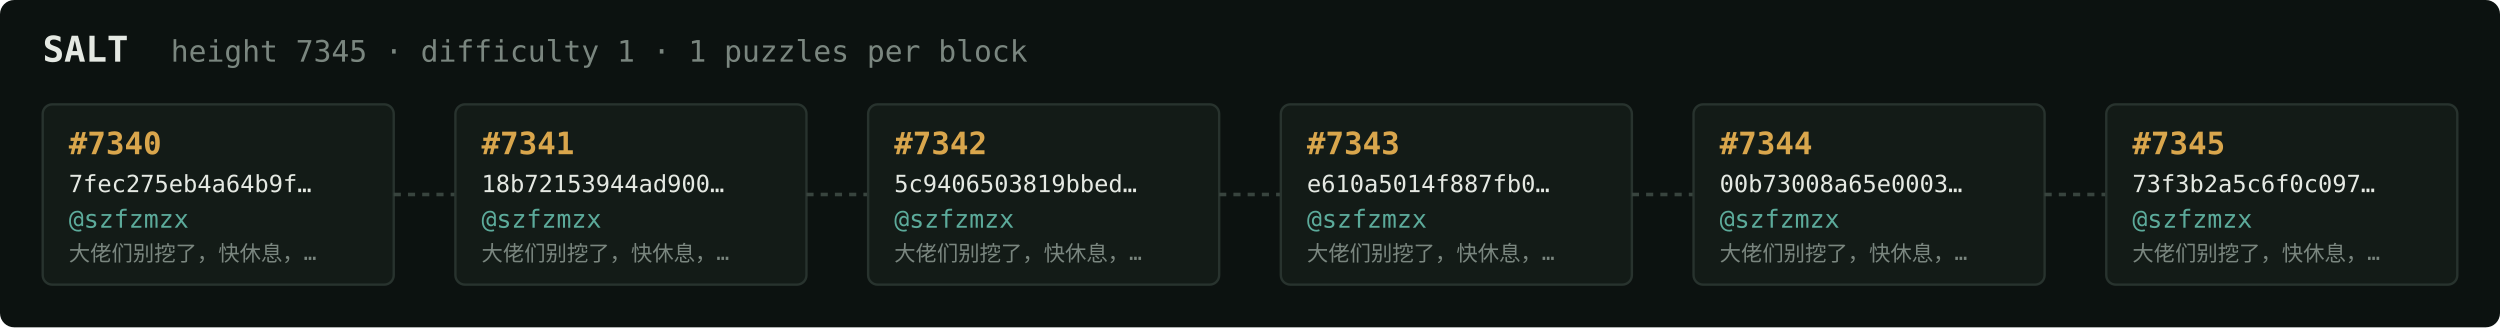
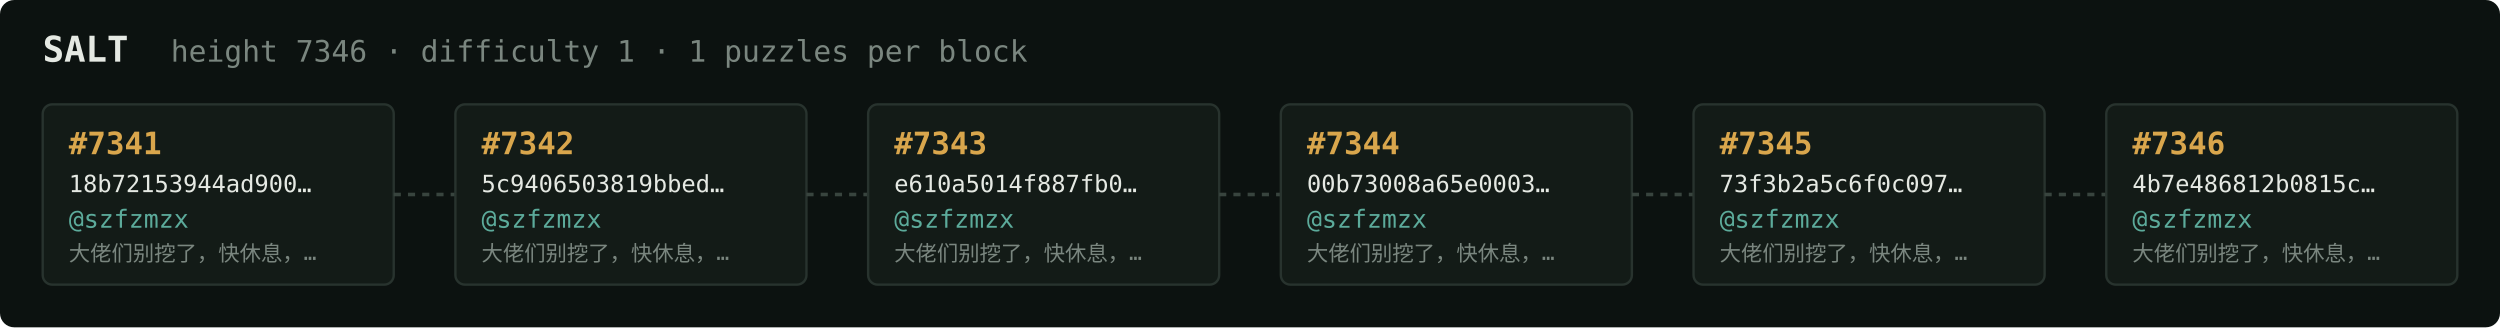
<svg xmlns="http://www.w3.org/2000/svg" width="1054" height="138" viewBox="0 0 1054 138" font-family="ui-monospace,SFMono-Regular,Menlo,monospace">
  <rect fill="#0c1210" width="1054" height="138" rx="6" />
  <text x="18" y="26" fill="#e5e9e3" font-size="15" font-weight="700">SALT</text>
-   <text x="72" y="26" fill="#7a867f" font-size="12.5">height 7345 · difficulty 1 · 1 puzzles per block</text>
+   <text x="72" y="26" fill="#7a867f" font-size="12.5">height 7346 · difficulty 1 · 1 puzzles per block</text>
  <rect x="18" y="44" width="148" height="76" rx="4" fill="#131b17" stroke="#28332e" stroke-width="1" />
-   <text x="29" y="65" fill="#d9a64c" font-size="13" font-weight="700">#7340</text>
-   <text x="29" y="81" fill="#e5e9e3" font-size="10">7fec275eb4a64b9f…</text>
+   <text x="29" y="65" fill="#d9a64c" font-size="13" font-weight="700">#7341</text>
+   <text x="29" y="81" fill="#e5e9e3" font-size="10">18b72153944ad900…</text>
  <text x="29" y="96" fill="#5cab9b" font-size="10.5">@szfzmzx</text>
  <text x="29" y="110" fill="#7a867f" font-size="9">大佬们别挖了，快休息，…</text>
  <line x1="166" y1="82.0" x2="192" y2="82.0" stroke="#38443e" stroke-width="1.5" stroke-dasharray="3 3" />
  <rect x="192" y="44" width="148" height="76" rx="4" fill="#131b17" stroke="#28332e" stroke-width="1" />
-   <text x="203" y="65" fill="#d9a64c" font-size="13" font-weight="700">#7341</text>
-   <text x="203" y="81" fill="#e5e9e3" font-size="10">18b72153944ad900…</text>
+   <text x="203" y="65" fill="#d9a64c" font-size="13" font-weight="700">#7342</text>
+   <text x="203" y="81" fill="#e5e9e3" font-size="10">5c9406503819bbed…</text>
  <text x="203" y="96" fill="#5cab9b" font-size="10.5">@szfzmzx</text>
  <text x="203" y="110" fill="#7a867f" font-size="9">大佬们别挖了，快休息，…</text>
  <line x1="340" y1="82.0" x2="366" y2="82.0" stroke="#38443e" stroke-width="1.5" stroke-dasharray="3 3" />
  <rect x="366" y="44" width="148" height="76" rx="4" fill="#131b17" stroke="#28332e" stroke-width="1" />
-   <text x="377" y="65" fill="#d9a64c" font-size="13" font-weight="700">#7342</text>
-   <text x="377" y="81" fill="#e5e9e3" font-size="10">5c9406503819bbed…</text>
+   <text x="377" y="65" fill="#d9a64c" font-size="13" font-weight="700">#7343</text>
+   <text x="377" y="81" fill="#e5e9e3" font-size="10">e610a5014f887fb0…</text>
  <text x="377" y="96" fill="#5cab9b" font-size="10.5">@szfzmzx</text>
  <text x="377" y="110" fill="#7a867f" font-size="9">大佬们别挖了，快休息，…</text>
  <line x1="514" y1="82.0" x2="540" y2="82.0" stroke="#38443e" stroke-width="1.5" stroke-dasharray="3 3" />
  <rect x="540" y="44" width="148" height="76" rx="4" fill="#131b17" stroke="#28332e" stroke-width="1" />
-   <text x="551" y="65" fill="#d9a64c" font-size="13" font-weight="700">#7343</text>
-   <text x="551" y="81" fill="#e5e9e3" font-size="10">e610a5014f887fb0…</text>
+   <text x="551" y="65" fill="#d9a64c" font-size="13" font-weight="700">#7344</text>
+   <text x="551" y="81" fill="#e5e9e3" font-size="10">00b73008a65e0003…</text>
  <text x="551" y="96" fill="#5cab9b" font-size="10.5">@szfzmzx</text>
  <text x="551" y="110" fill="#7a867f" font-size="9">大佬们别挖了，快休息，…</text>
  <line x1="688" y1="82.0" x2="714" y2="82.0" stroke="#38443e" stroke-width="1.5" stroke-dasharray="3 3" />
  <rect x="714" y="44" width="148" height="76" rx="4" fill="#131b17" stroke="#28332e" stroke-width="1" />
-   <text x="725" y="65" fill="#d9a64c" font-size="13" font-weight="700">#7344</text>
-   <text x="725" y="81" fill="#e5e9e3" font-size="10">00b73008a65e0003…</text>
+   <text x="725" y="65" fill="#d9a64c" font-size="13" font-weight="700">#7345</text>
+   <text x="725" y="81" fill="#e5e9e3" font-size="10">73f3b2a5c6f0c097…</text>
  <text x="725" y="96" fill="#5cab9b" font-size="10.5">@szfzmzx</text>
  <text x="725" y="110" fill="#7a867f" font-size="9">大佬们别挖了，快休息，…</text>
  <line x1="862" y1="82.0" x2="888" y2="82.0" stroke="#38443e" stroke-width="1.5" stroke-dasharray="3 3" />
  <rect x="888" y="44" width="148" height="76" rx="4" fill="#131b17" stroke="#28332e" stroke-width="1" />
-   <text x="899" y="65" fill="#d9a64c" font-size="13" font-weight="700">#7345</text>
-   <text x="899" y="81" fill="#e5e9e3" font-size="10">73f3b2a5c6f0c097…</text>
+   <text x="899" y="65" fill="#d9a64c" font-size="13" font-weight="700">#7346</text>
+   <text x="899" y="81" fill="#e5e9e3" font-size="10">4b7e486812b0815c…</text>
  <text x="899" y="96" fill="#5cab9b" font-size="10.5">@szfzmzx</text>
  <text x="899" y="110" fill="#7a867f" font-size="9">大佬们别挖了，快休息，…</text>
</svg>
